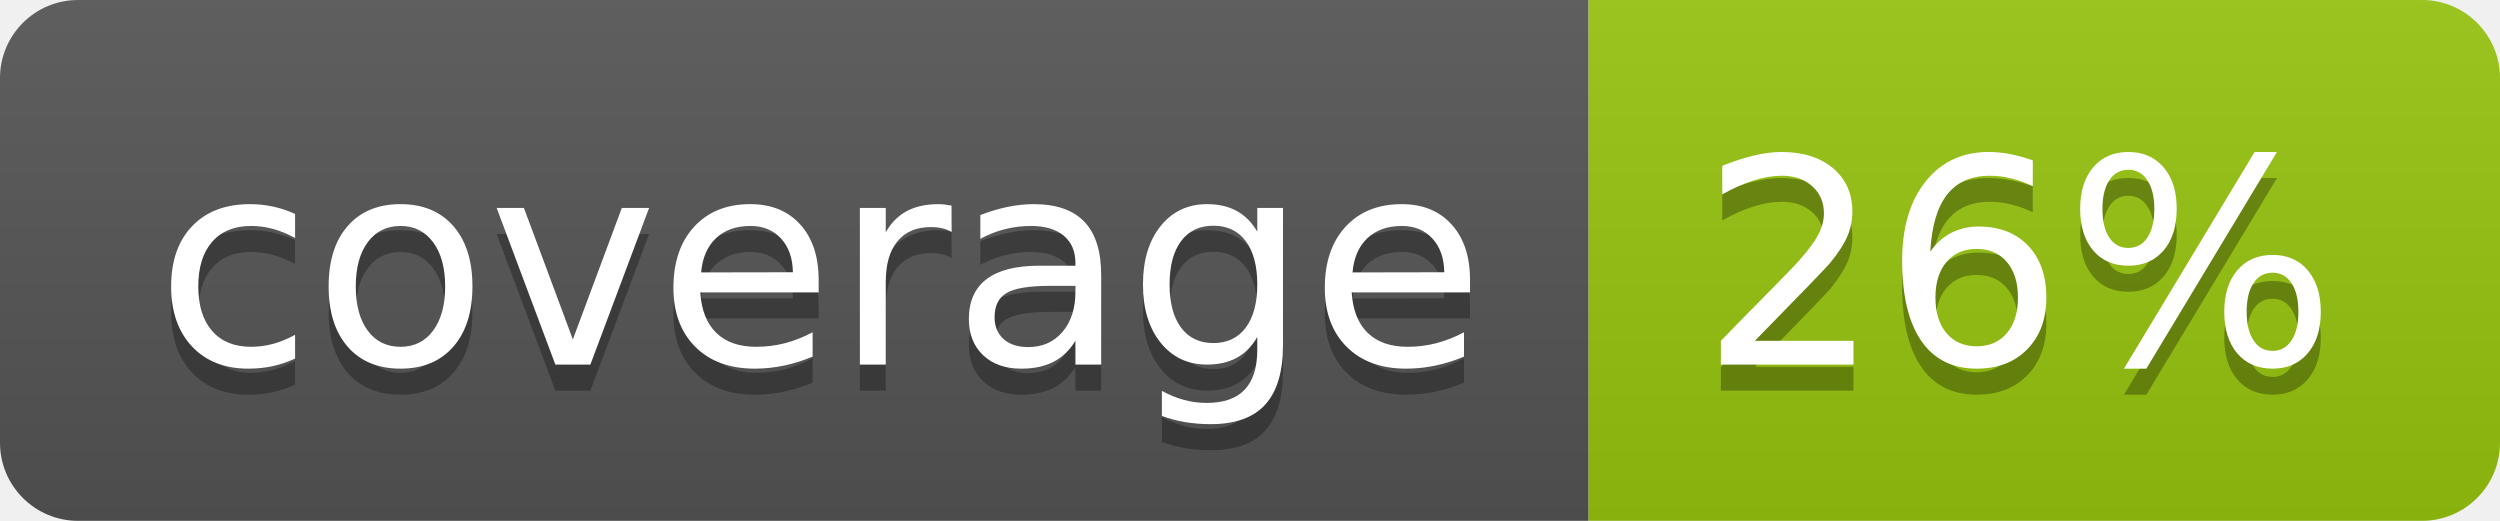
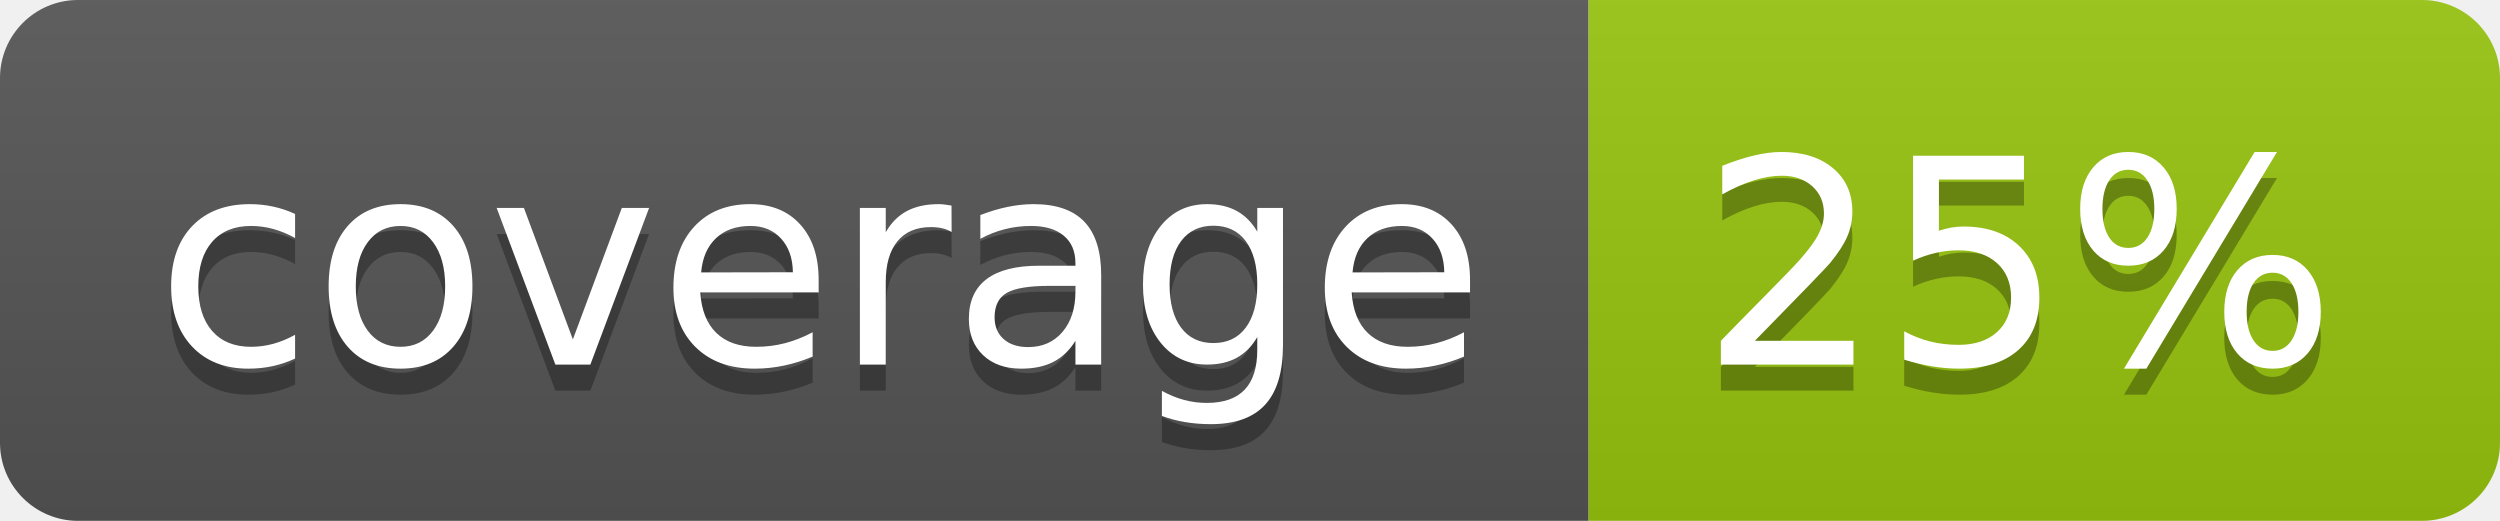
<svg xmlns="http://www.w3.org/2000/svg" width="96" height="20">
  <linearGradient id="b" x2="0" y2="100%">
    <stop offset="0" stop-color="#bbb" stop-opacity=".1" />
    <stop offset="1" stop-opacity=".1" />
  </linearGradient>
  <clipPath id="a">
    <rect width="96" height="20" rx="3" fill="#fff" />
  </clipPath>
  <g clip-path="url(#a)">
    <path fill="#555" d="M0 0h61v20H0z" />
    <path fill="#97C50F" d="M61 0h35v20H61z" />
    <path fill="url(#b)" d="M0 0h96v20H0z" />
  </g>
  <g fill="#fff" text-anchor="middle" font-family="DejaVu Sans,Verdana,Geneva,sans-serif" font-size="110">
    <text x="315" y="150" fill="#010101" fill-opacity=".3" transform="scale(.1)" textLength="510">coverage</text>
    <text x="315" y="140" transform="scale(.1)" textLength="510">coverage</text>
-     <text x="775" y="150" fill="#010101" fill-opacity=".3" transform="scale(.1)" textLength="250">26%</text>
-     <text x="775" y="140" transform="scale(.1)" textLength="250">26%</text>
+     <text x="775" y="150" fill="#010101" fill-opacity=".3" transform="scale(.1)" textLength="250">25%</text>
+     <text x="775" y="140" transform="scale(.1)" textLength="250">25%</text>
  </g>
</svg>
